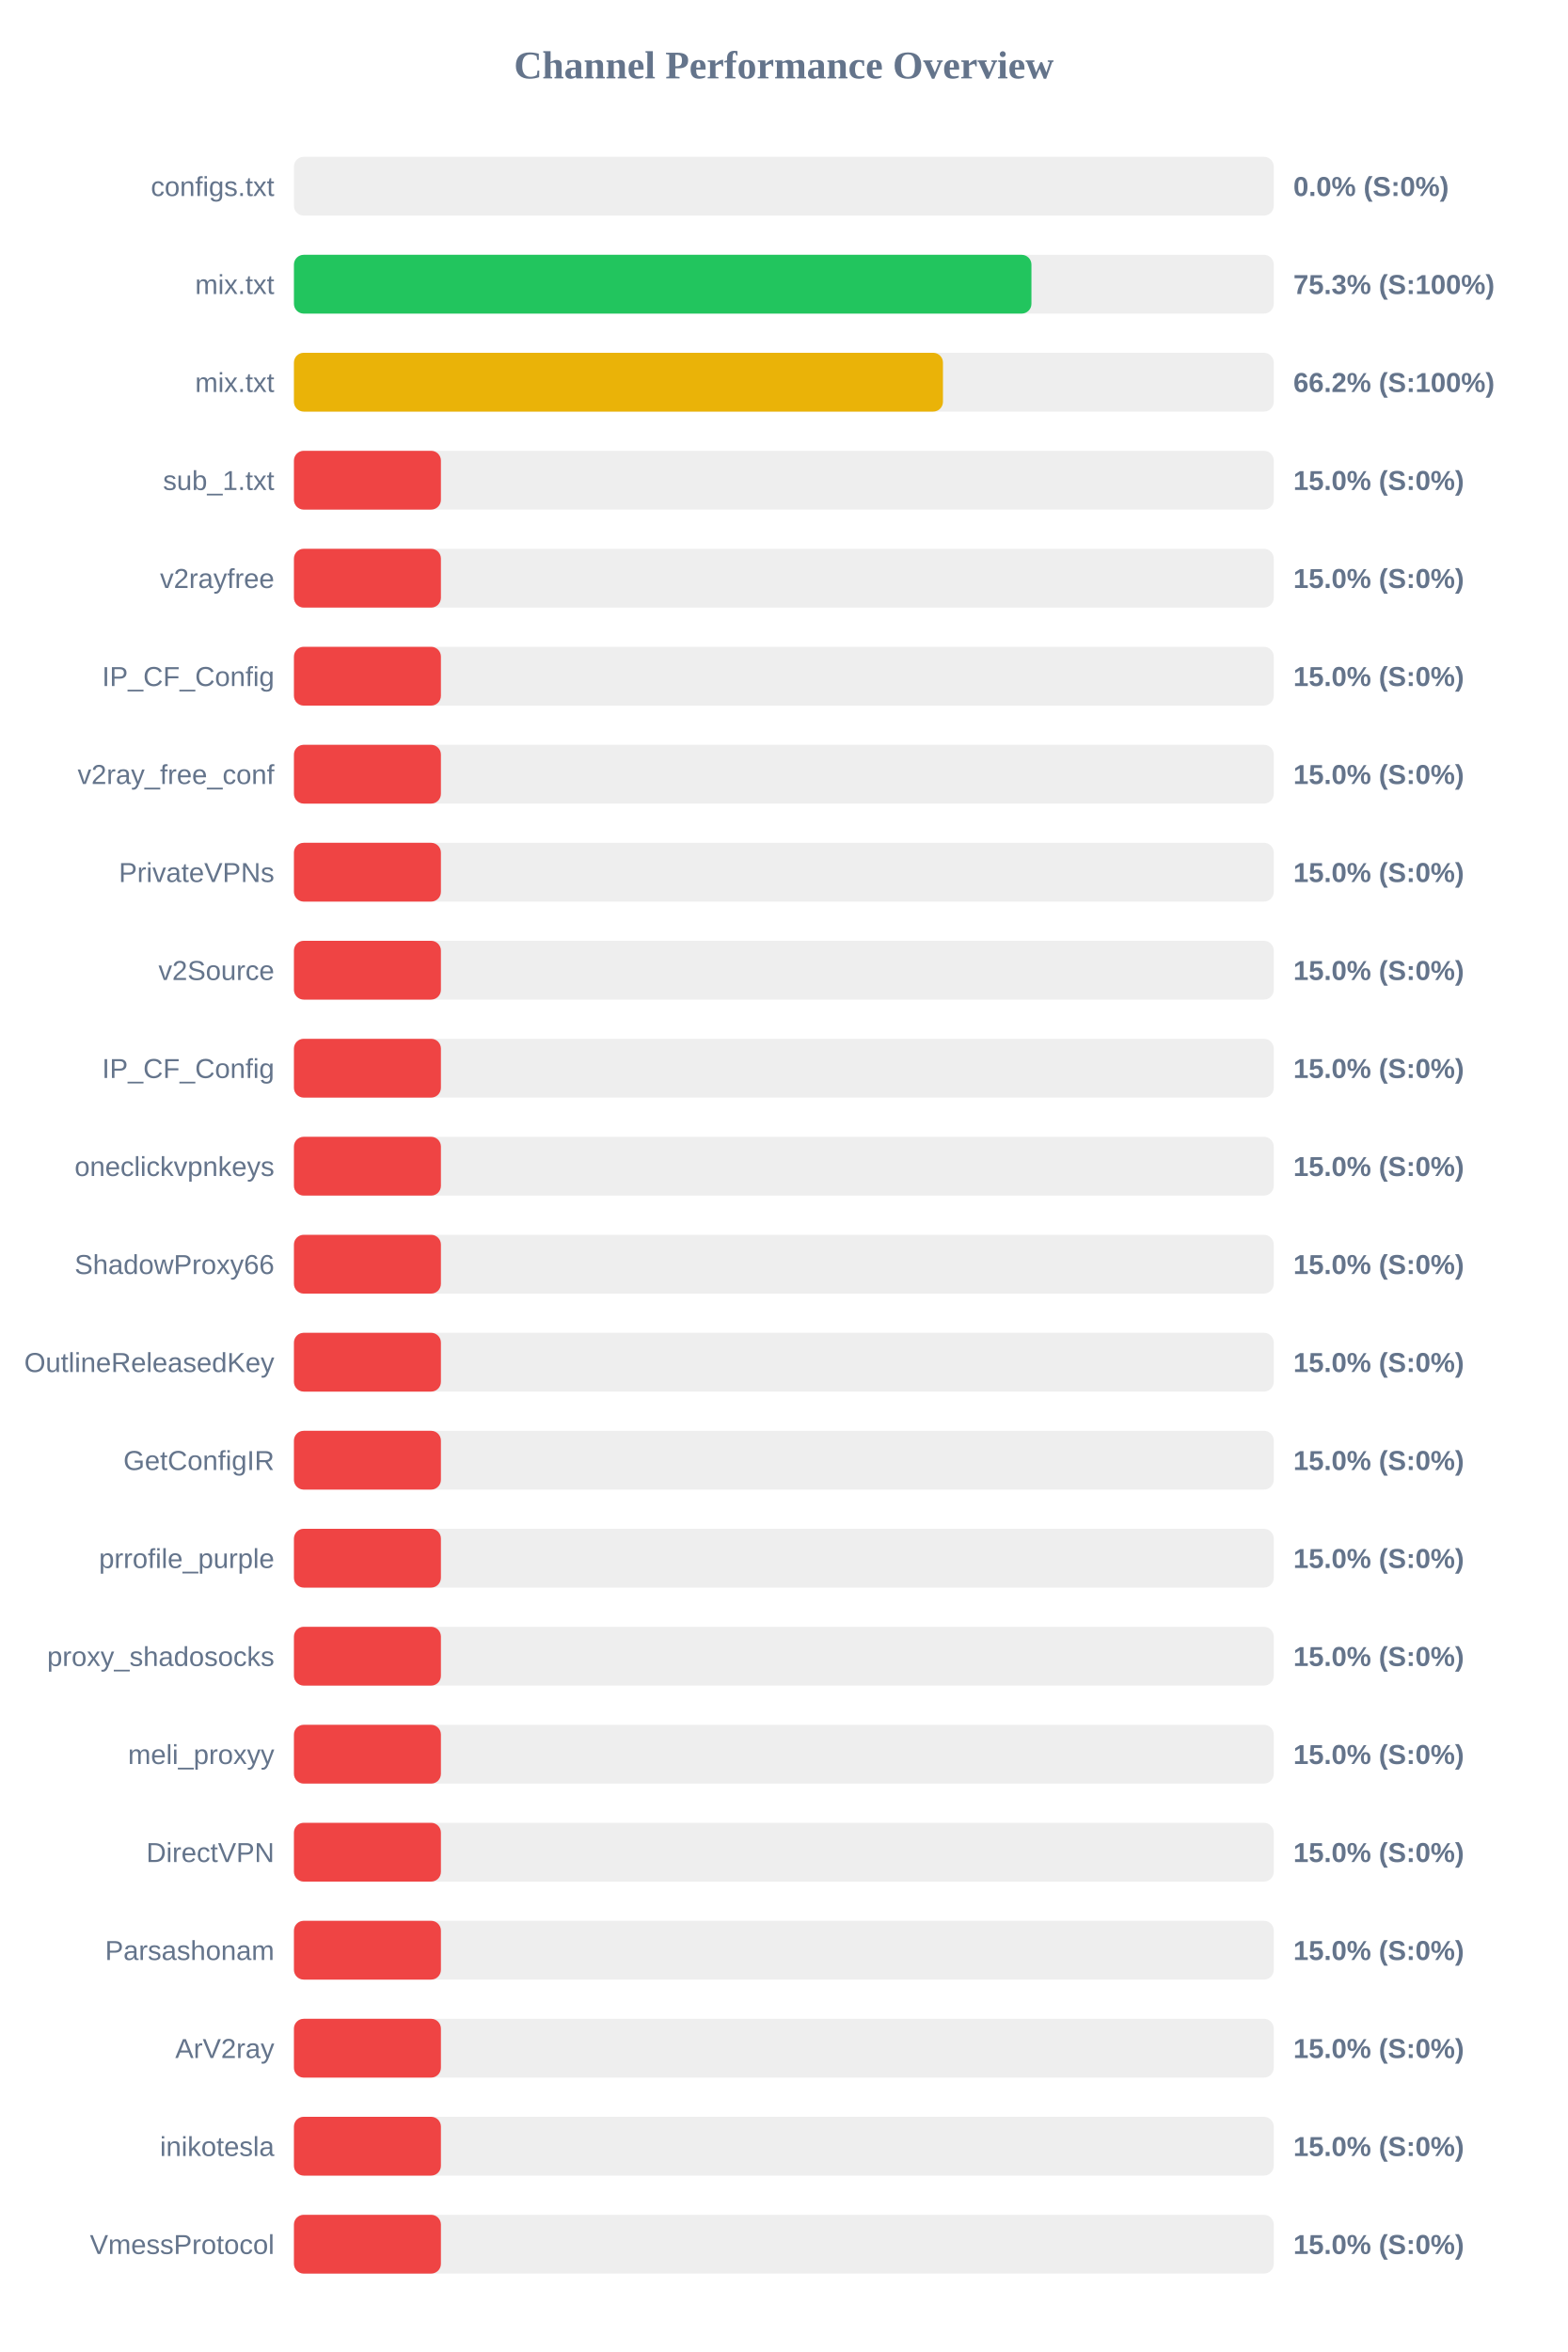
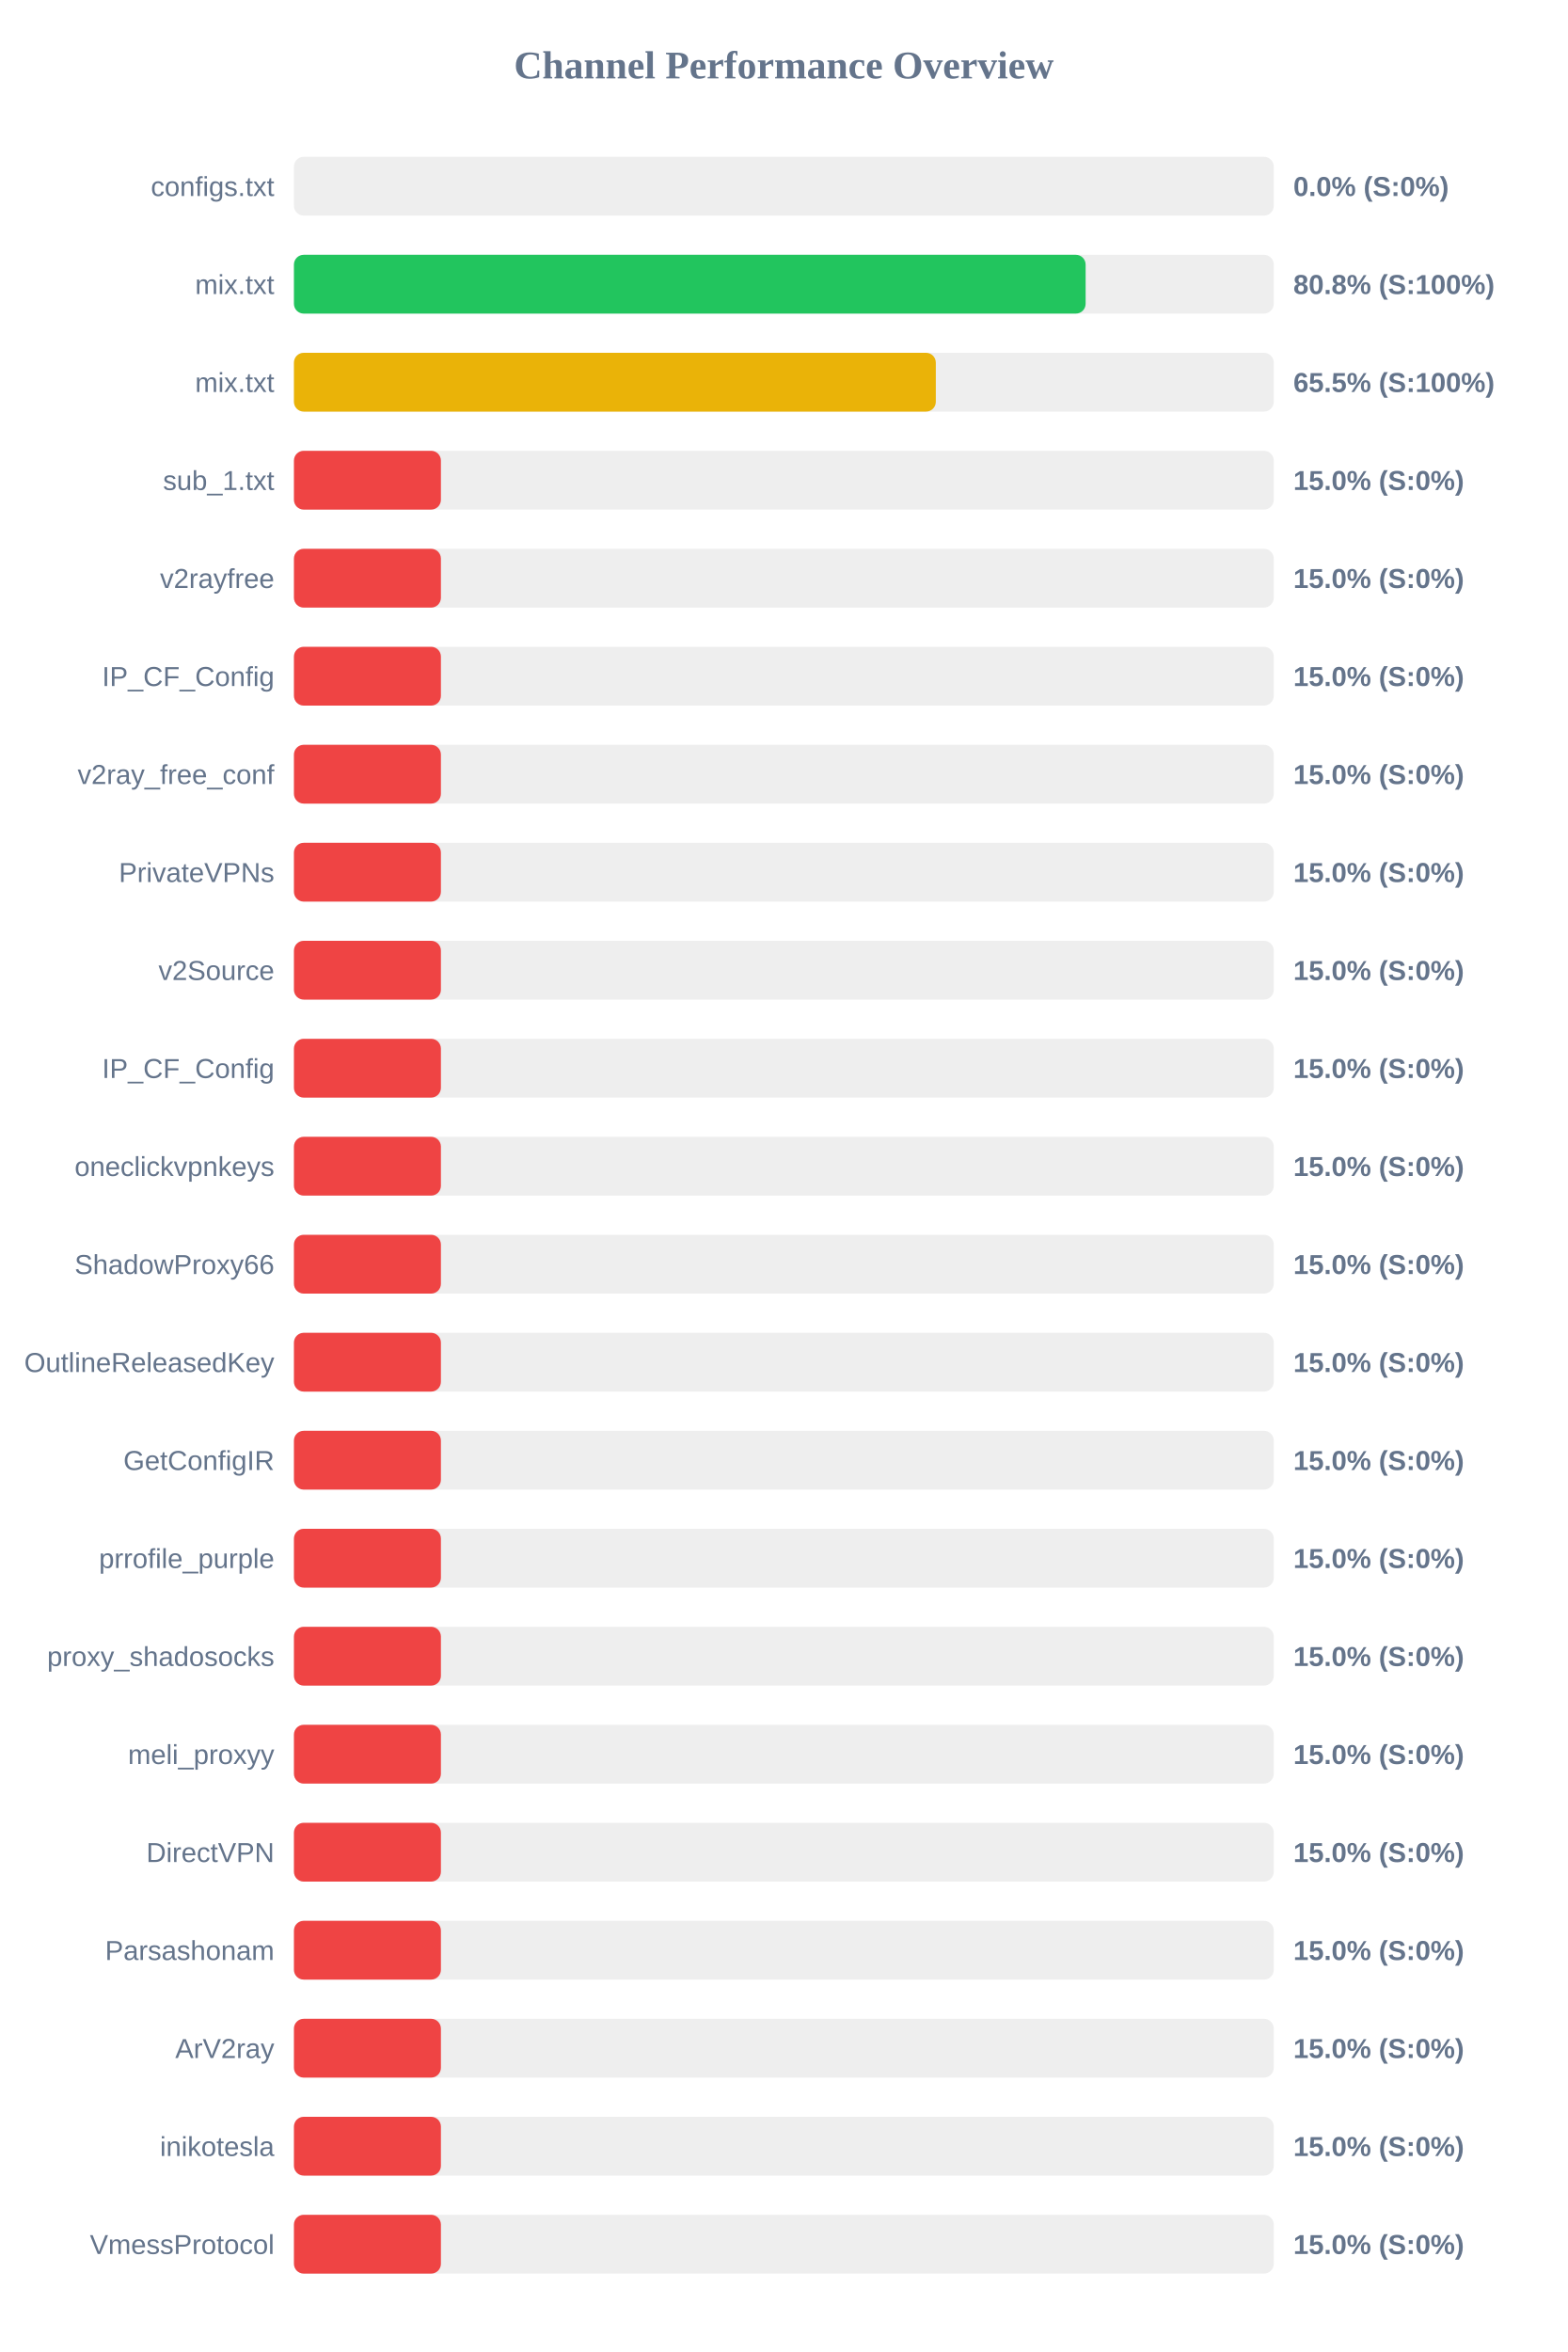
<svg xmlns="http://www.w3.org/2000/svg" width="800" height="1200" version="1.1">
  <style>
        .row { font: 14px Arial; fill: #64748b; }
        .score { font: bold 14px Arial; fill: #64748b; }
    </style>
  <text x="400" y="40" text-anchor="middle" font-size="20px" font-weight="bold" fill="#64748b">Channel Performance Overview</text>
  <rect x="150" y="80" width="500" height="30" fill="#eee" rx="5" />
  <rect x="150" y="80" width="0.0" height="30" fill="#ef4444" rx="5" />
  <text x="140" y="100" text-anchor="end" class="row">configs.txt</text>
  <text x="660" y="100" text-anchor="start" class="score">0.0% (S:0%)</text>
  <rect x="150" y="130" width="500" height="30" fill="#eee" rx="5" />
-   <rect x="150" y="130" width="376.35" height="30" fill="#22c55e" rx="5" />
+   <rect x="150" y="130" width="404.0" height="30" fill="#22c55e" rx="5" />
  <text x="140" y="150" text-anchor="end" class="row">mix.txt</text>
-   <text x="660" y="150" text-anchor="start" class="score">75.3% (S:100%)</text>
+   <text x="660" y="150" text-anchor="start" class="score">80.8% (S:100%)</text>
  <rect x="150" y="180" width="500" height="30" fill="#eee" rx="5" />
-   <rect x="150" y="180" width="331.2" height="30" fill="#eab308" rx="5" />
+   <rect x="150" y="180" width="327.55" height="30" fill="#eab308" rx="5" />
  <text x="140" y="200" text-anchor="end" class="row">mix.txt</text>
-   <text x="660" y="200" text-anchor="start" class="score">66.2% (S:100%)</text>
+   <text x="660" y="200" text-anchor="start" class="score">65.5% (S:100%)</text>
  <rect x="150" y="230" width="500" height="30" fill="#eee" rx="5" />
  <rect x="150" y="230" width="75.0" height="30" fill="#ef4444" rx="5" />
  <text x="140" y="250" text-anchor="end" class="row">sub_1.txt</text>
  <text x="660" y="250" text-anchor="start" class="score">15.0% (S:0%)</text>
  <rect x="150" y="280" width="500" height="30" fill="#eee" rx="5" />
  <rect x="150" y="280" width="75.0" height="30" fill="#ef4444" rx="5" />
  <text x="140" y="300" text-anchor="end" class="row">v2rayfree</text>
  <text x="660" y="300" text-anchor="start" class="score">15.0% (S:0%)</text>
  <rect x="150" y="330" width="500" height="30" fill="#eee" rx="5" />
  <rect x="150" y="330" width="75.0" height="30" fill="#ef4444" rx="5" />
  <text x="140" y="350" text-anchor="end" class="row">IP_CF_Config</text>
  <text x="660" y="350" text-anchor="start" class="score">15.0% (S:0%)</text>
  <rect x="150" y="380" width="500" height="30" fill="#eee" rx="5" />
  <rect x="150" y="380" width="75.0" height="30" fill="#ef4444" rx="5" />
  <text x="140" y="400" text-anchor="end" class="row">v2ray_free_conf</text>
  <text x="660" y="400" text-anchor="start" class="score">15.0% (S:0%)</text>
  <rect x="150" y="430" width="500" height="30" fill="#eee" rx="5" />
  <rect x="150" y="430" width="75.0" height="30" fill="#ef4444" rx="5" />
  <text x="140" y="450" text-anchor="end" class="row">PrivateVPNs</text>
  <text x="660" y="450" text-anchor="start" class="score">15.0% (S:0%)</text>
  <rect x="150" y="480" width="500" height="30" fill="#eee" rx="5" />
  <rect x="150" y="480" width="75.0" height="30" fill="#ef4444" rx="5" />
  <text x="140" y="500" text-anchor="end" class="row">v2Source</text>
  <text x="660" y="500" text-anchor="start" class="score">15.0% (S:0%)</text>
  <rect x="150" y="530" width="500" height="30" fill="#eee" rx="5" />
  <rect x="150" y="530" width="75.0" height="30" fill="#ef4444" rx="5" />
  <text x="140" y="550" text-anchor="end" class="row">IP_CF_Config</text>
  <text x="660" y="550" text-anchor="start" class="score">15.0% (S:0%)</text>
  <rect x="150" y="580" width="500" height="30" fill="#eee" rx="5" />
  <rect x="150" y="580" width="75.0" height="30" fill="#ef4444" rx="5" />
  <text x="140" y="600" text-anchor="end" class="row">oneclickvpnkeys</text>
  <text x="660" y="600" text-anchor="start" class="score">15.0% (S:0%)</text>
  <rect x="150" y="630" width="500" height="30" fill="#eee" rx="5" />
  <rect x="150" y="630" width="75.0" height="30" fill="#ef4444" rx="5" />
  <text x="140" y="650" text-anchor="end" class="row">ShadowProxy66</text>
  <text x="660" y="650" text-anchor="start" class="score">15.0% (S:0%)</text>
  <rect x="150" y="680" width="500" height="30" fill="#eee" rx="5" />
  <rect x="150" y="680" width="75.0" height="30" fill="#ef4444" rx="5" />
  <text x="140" y="700" text-anchor="end" class="row">OutlineReleasedKey</text>
  <text x="660" y="700" text-anchor="start" class="score">15.0% (S:0%)</text>
  <rect x="150" y="730" width="500" height="30" fill="#eee" rx="5" />
  <rect x="150" y="730" width="75.0" height="30" fill="#ef4444" rx="5" />
  <text x="140" y="750" text-anchor="end" class="row">GetConfigIR</text>
  <text x="660" y="750" text-anchor="start" class="score">15.0% (S:0%)</text>
  <rect x="150" y="780" width="500" height="30" fill="#eee" rx="5" />
  <rect x="150" y="780" width="75.0" height="30" fill="#ef4444" rx="5" />
  <text x="140" y="800" text-anchor="end" class="row">prrofile_purple</text>
  <text x="660" y="800" text-anchor="start" class="score">15.0% (S:0%)</text>
  <rect x="150" y="830" width="500" height="30" fill="#eee" rx="5" />
  <rect x="150" y="830" width="75.0" height="30" fill="#ef4444" rx="5" />
  <text x="140" y="850" text-anchor="end" class="row">proxy_shadosocks</text>
  <text x="660" y="850" text-anchor="start" class="score">15.0% (S:0%)</text>
  <rect x="150" y="880" width="500" height="30" fill="#eee" rx="5" />
  <rect x="150" y="880" width="75.0" height="30" fill="#ef4444" rx="5" />
  <text x="140" y="900" text-anchor="end" class="row">meli_proxyy</text>
  <text x="660" y="900" text-anchor="start" class="score">15.0% (S:0%)</text>
  <rect x="150" y="930" width="500" height="30" fill="#eee" rx="5" />
  <rect x="150" y="930" width="75.0" height="30" fill="#ef4444" rx="5" />
  <text x="140" y="950" text-anchor="end" class="row">DirectVPN</text>
  <text x="660" y="950" text-anchor="start" class="score">15.0% (S:0%)</text>
  <rect x="150" y="980" width="500" height="30" fill="#eee" rx="5" />
  <rect x="150" y="980" width="75.0" height="30" fill="#ef4444" rx="5" />
  <text x="140" y="1000" text-anchor="end" class="row">Parsashonam</text>
  <text x="660" y="1000" text-anchor="start" class="score">15.0% (S:0%)</text>
  <rect x="150" y="1030" width="500" height="30" fill="#eee" rx="5" />
  <rect x="150" y="1030" width="75.0" height="30" fill="#ef4444" rx="5" />
  <text x="140" y="1050" text-anchor="end" class="row">ArV2ray</text>
  <text x="660" y="1050" text-anchor="start" class="score">15.0% (S:0%)</text>
  <rect x="150" y="1080" width="500" height="30" fill="#eee" rx="5" />
  <rect x="150" y="1080" width="75.0" height="30" fill="#ef4444" rx="5" />
  <text x="140" y="1100" text-anchor="end" class="row">inikotesla</text>
  <text x="660" y="1100" text-anchor="start" class="score">15.0% (S:0%)</text>
  <rect x="150" y="1130" width="500" height="30" fill="#eee" rx="5" />
  <rect x="150" y="1130" width="75.0" height="30" fill="#ef4444" rx="5" />
  <text x="140" y="1150" text-anchor="end" class="row">VmessProtocol</text>
  <text x="660" y="1150" text-anchor="start" class="score">15.0% (S:0%)</text>
</svg>
